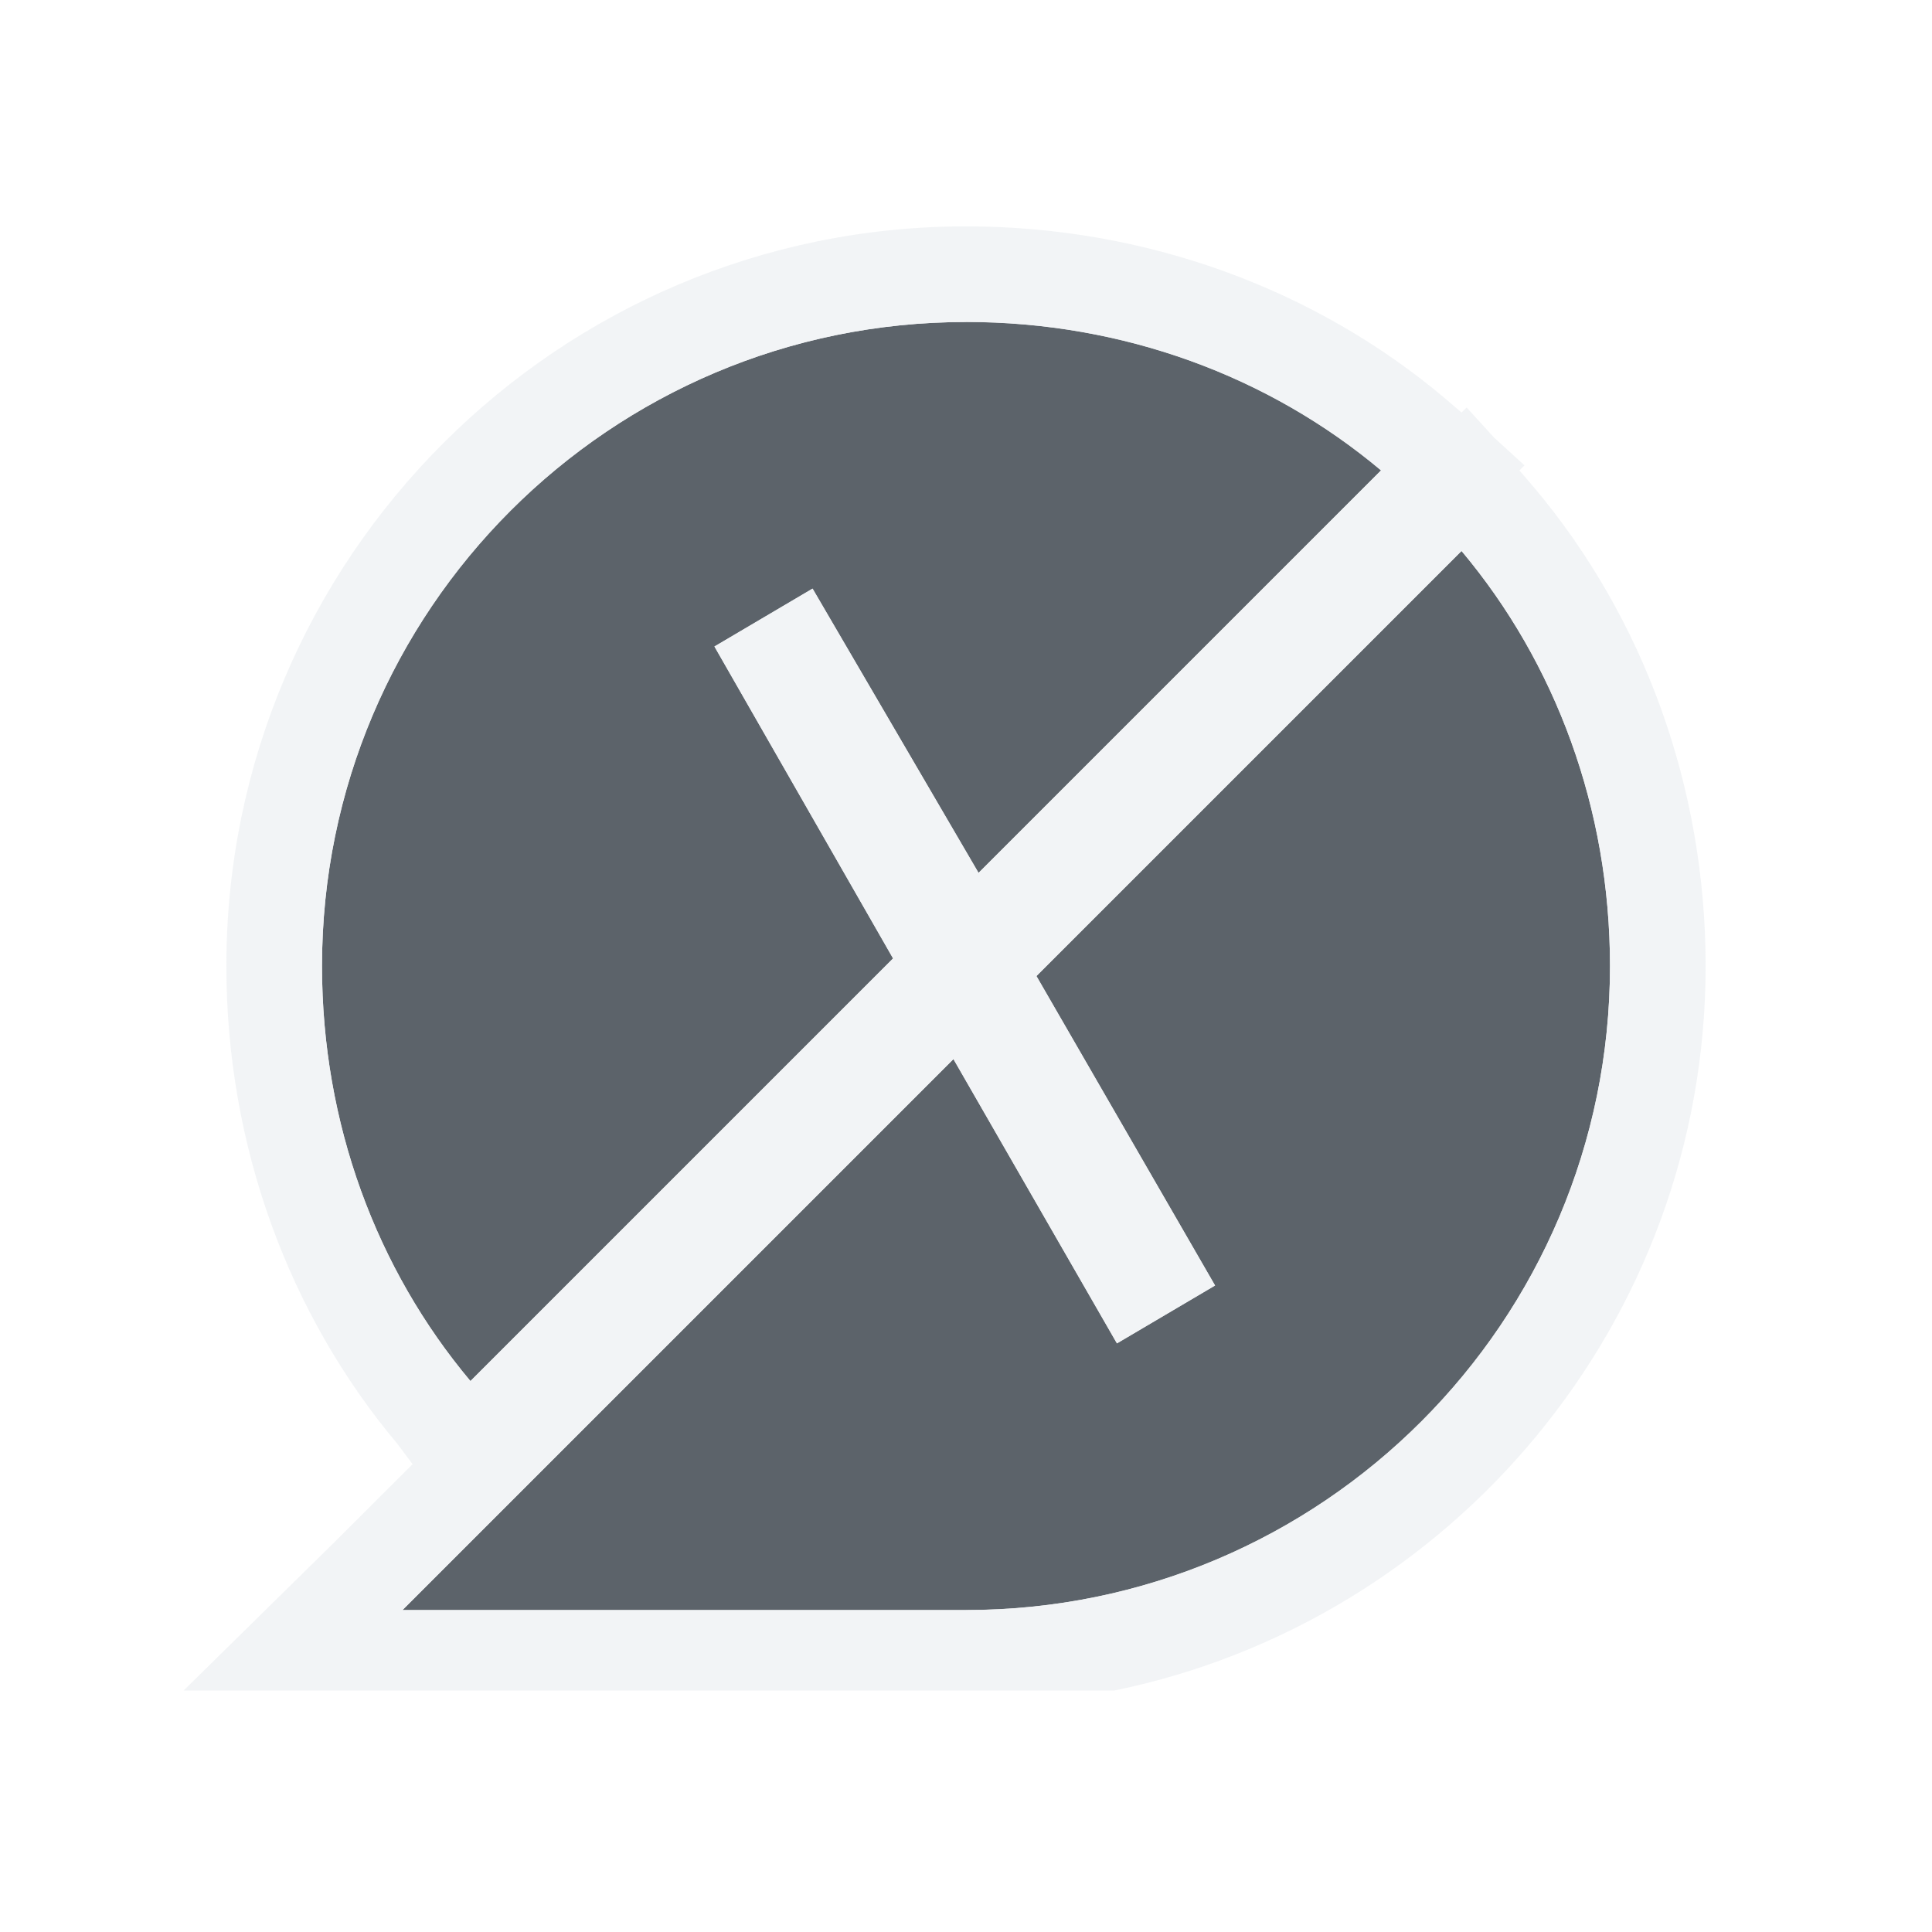
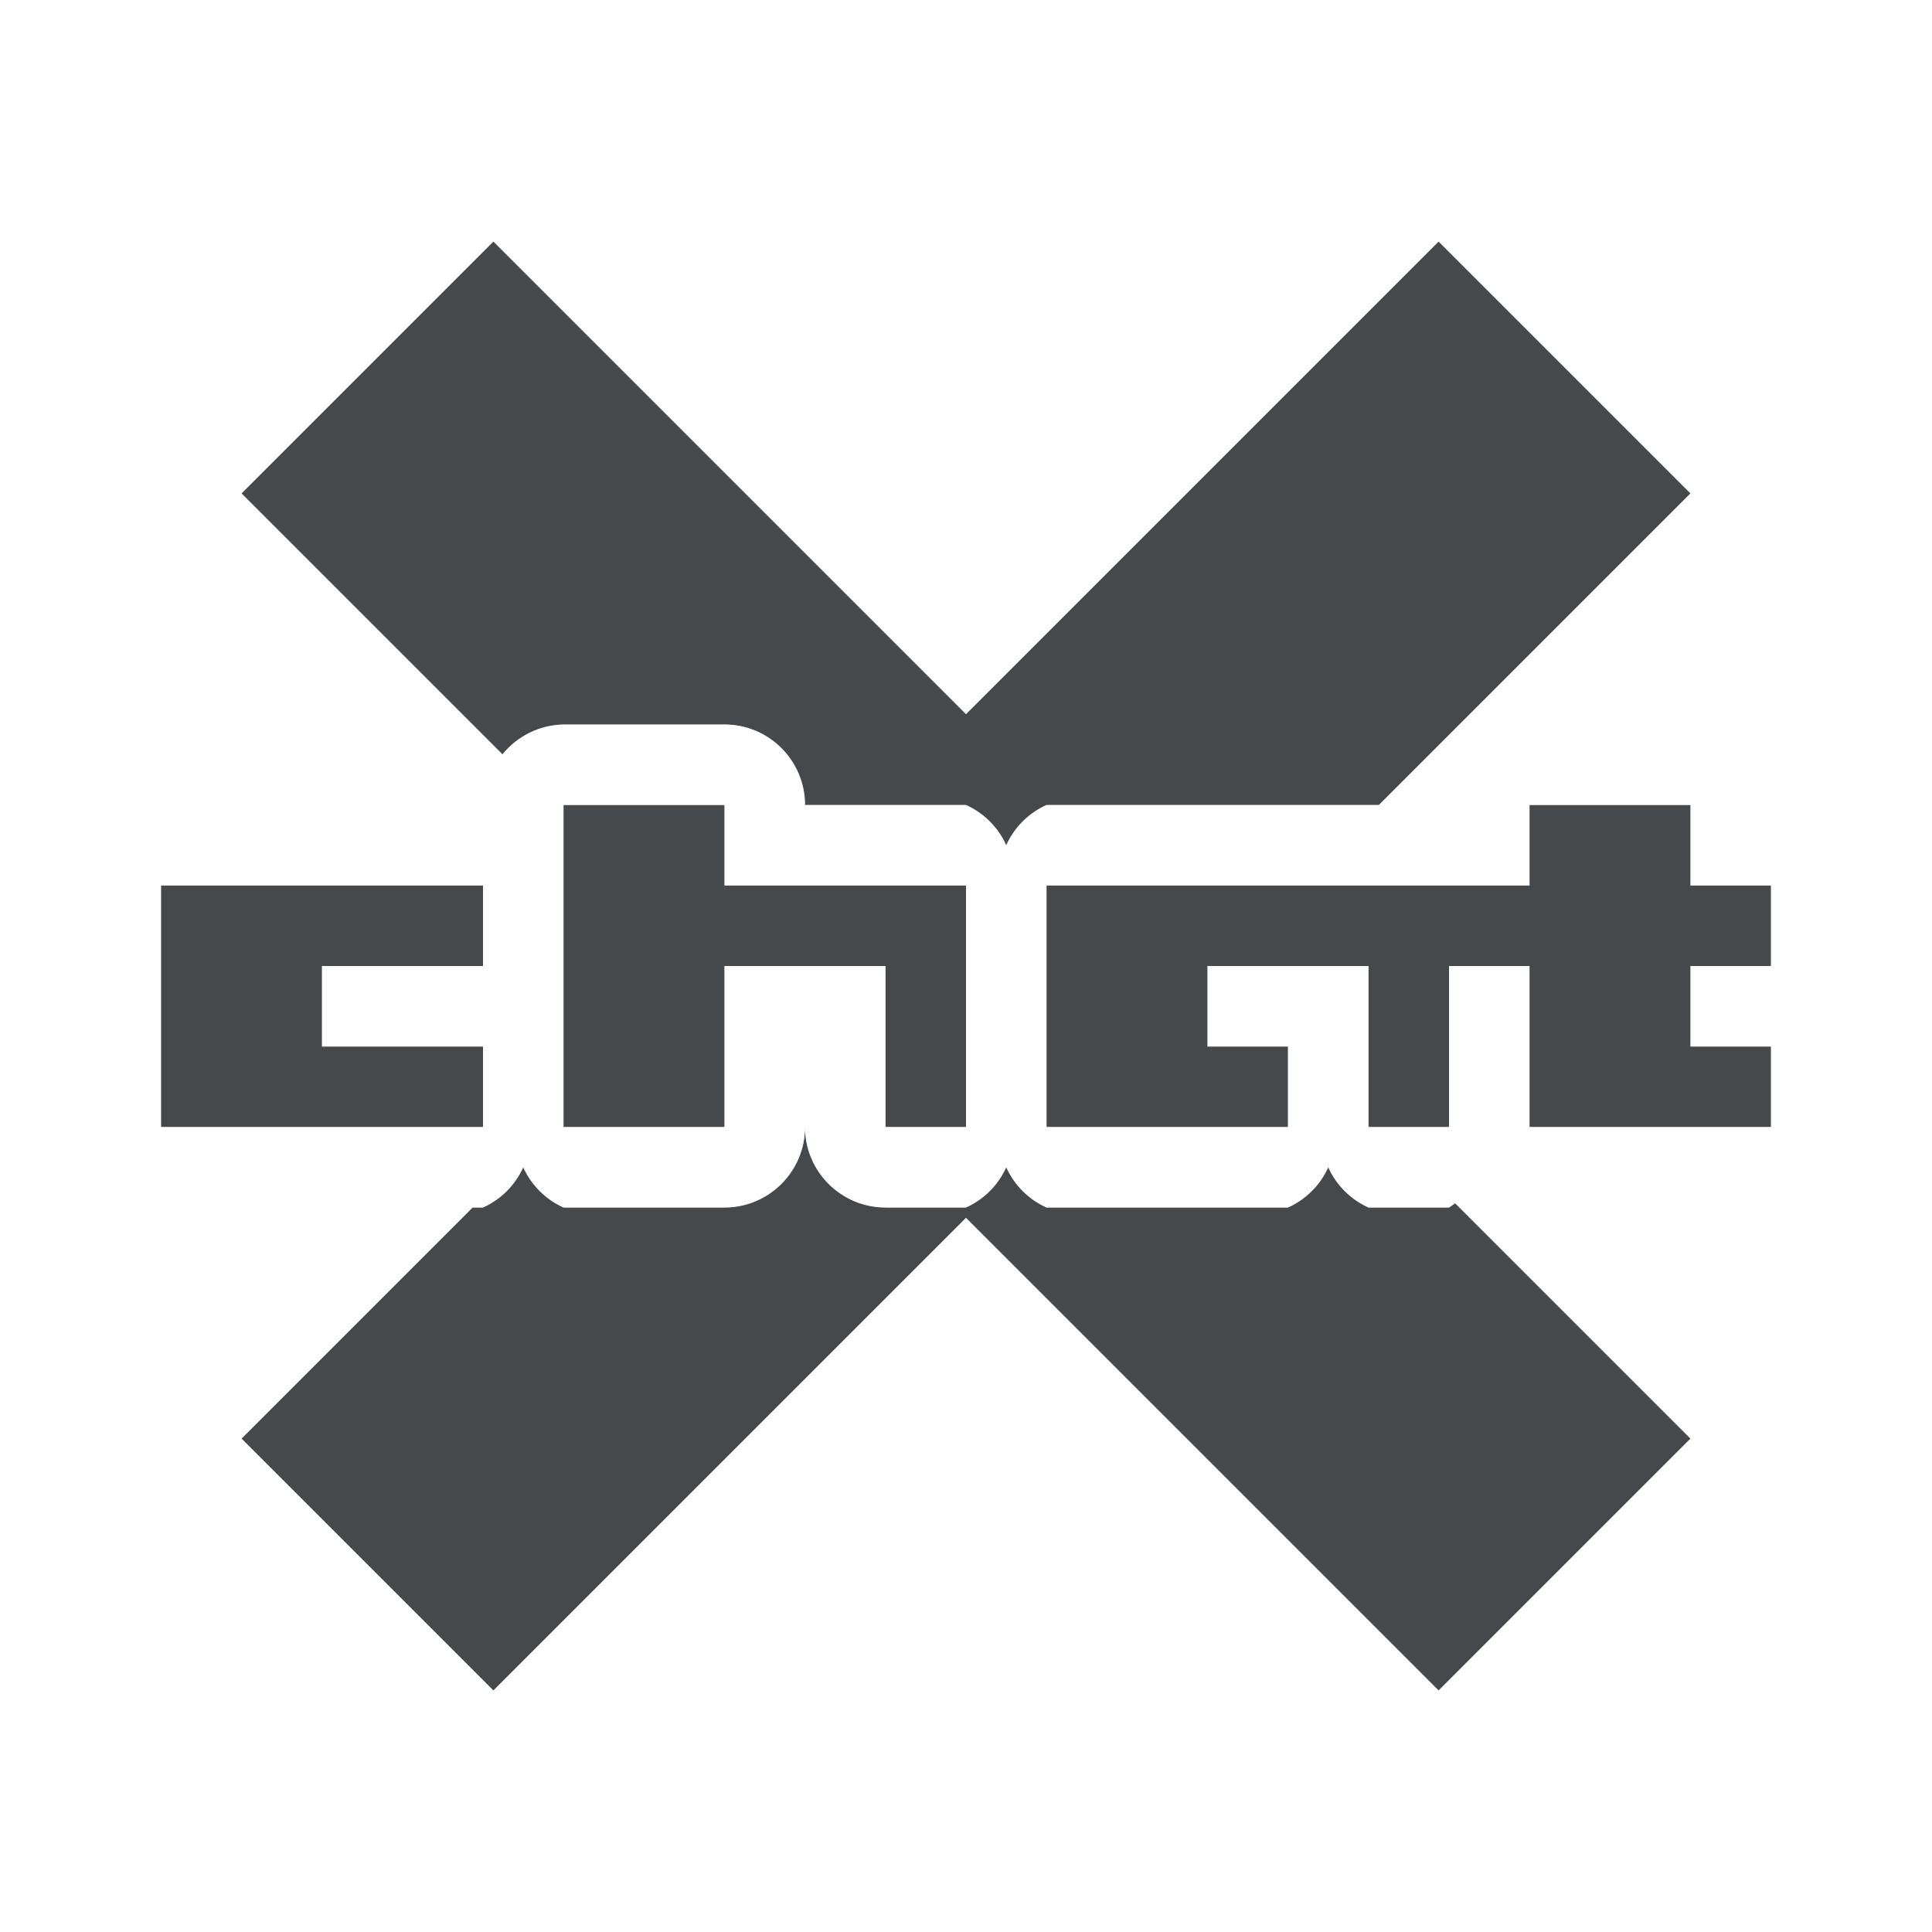
- <svg xmlns="http://www.w3.org/2000/svg" width="24" height="24" id="svg27665" version="1.1">
-   <defs id="defs27667" />
-   <g id="layer1" transform="translate(3364.417,-2092.719)">
-     <path id="path3796" d="m -3352.417,2096.719 c -4.418,0 -8,3.582 -8,8 0,1.957 0.677,3.766 1.844,5.156 l 5.25,-5.25 -2.219,-3.875 1.219,-0.719 2.062,3.531 5,-5 c -1.39,-1.167 -3.199,-1.844 -5.156,-1.844 z m 6.156,2.844 -5.281,5.281 2.219,3.844 -1.219,0.719 -2.031,-3.531 -6.844,6.844 7,0 c 4.418,0 8,-3.582 8,-8 0,-1.957 -0.677,-3.766 -1.844,-5.156 z" style="color:#000000;fill:#27303a;fill-opacity:0.753;fill-rule:nonzero;stroke:none;stroke-width:2;marker:none;visibility:visible;display:inline;overflow:visible;enable-background:accumulate" />
-     <path style="font-size:medium;font-style:normal;font-variant:normal;font-weight:normal;font-stretch:normal;text-indent:0;text-align:start;text-decoration:none;line-height:normal;letter-spacing:normal;word-spacing:normal;text-transform:none;direction:ltr;block-progression:tb;writing-mode:lr-tb;text-anchor:start;baseline-shift:baseline;color:#000000;fill:#f1f3f5;fill-opacity:0.903;fill-rule:nonzero;stroke:none;stroke-width:2;marker:none;visibility:visible;display:inline;overflow:visible;enable-background:accumulate;font-family:Sans;-inkscape-font-specification:Sans" d="M 12 2.812 C 6.933 2.812 2.812 6.933 2.812 12 C 2.812 14.234 3.588 16.33 4.938 17.938 L 5.125 18.188 L 4.156 19.156 L 2.281 21 L 13.844 21 C 18.027 20.142 21.188 16.433 21.188 12 C 21.188 9.766 20.412 7.67 19.062 6.062 L 18.875 5.844 L 18.938 5.781 L 18.562 5.438 L 18.219 5.062 L 18.156 5.125 L 17.938 4.938 C 16.33 3.588 14.234 2.812 12 2.812 z M 12 4 C 13.957 4 15.766 4.677 17.156 5.844 L 12.156 10.844 L 10.094 7.312 L 8.875 8.031 L 11.094 11.906 L 5.844 17.156 C 4.677 15.766 4 13.957 4 12 C 4 7.582 7.582 4 12 4 z M 18.156 6.844 C 19.323 8.234 20 10.043 20 12 C 20 16.418 16.418 20 12 20 L 5 20 L 11.844 13.156 L 13.875 16.688 L 15.094 15.969 L 12.875 12.125 L 18.156 6.844 z " transform="translate(-3364.417,2092.719)" id="path2983" />
-   </g>
+ <svg xmlns="http://www.w3.org/2000/svg" width="24" height="24" version="1.1">
+   <defs>
+     <style id="current-color-scheme" type="text/css">.ColorScheme-Text {color:#090d11;}.ColorScheme-Background{color:#ffffff;}</style>
+   </defs>
+   <path id="g" class="ColorScheme-Text" d="m6.129 3-3.129 3.129 3.242 3.242c0.185-0.229 0.463-0.365 0.758-0.371h2c0.552 5.52e-5 1 0.448 1 1h2c0.222 0.1 0.4 0.278 0.5 0.5 0.1-0.222 0.278-0.4 0.5-0.5h4.129l3.871-3.871-3.129-3.129-5.871 5.871zm0.871 7v4h2v-2h2v2h1v-3h-3v-1zm12 0v1h-6v3h3v-1h-1v-1h2v2h1v-2h1v2h3v-1h-1v-1h1v-1h-1v-1zm-17 1v3h4v-1h-2v-1h2v-1zm8 3c-5.52e-5 0.552-0.448 1-1 1h-2c-0.222-0.1-0.4-0.278-0.5-0.5-0.1 0.222-0.278 0.4-0.5 0.5h-0.129l-2.871 2.871 3.129 3.129 5.871-5.871 5.871 5.871 3.129-3.129-2.924-2.924c-0.025 0.019-0.05 0.036-0.076 0.053h-1c-0.222-0.1-0.4-0.278-0.5-0.5-0.1 0.222-0.278 0.4-0.5 0.5h-3c-0.222-0.1-0.4-0.278-0.5-0.5-0.1 0.222-0.278 0.4-0.5 0.5h-1c-0.552-5.5e-5 -1-0.448-1-1z" style="fill-opacity:.75;fill:currentColor" />
+   <path id="a" class="ColorScheme-Background" d="m6.129 2c-0.265 5.11e-5 -0.52 0.105-0.707 0.293l-3.129 3.129c-0.39 0.391-0.39 1.024 0 1.414l3.164 3.164h-3.457c-0.552 5.5e-5 -1 0.448-1 1v3c5.52e-5 0.552 0.448 1 1 1h2.457l-2.164 2.164c-0.39 0.391-0.39 1.024 0 1.414l3.129 3.129c0.391 0.39 1.024 0.39 1.414 0l5.164-5.164 5.164 5.164c0.391 0.39 1.024 0.39 1.414 0l3.129-3.129c0.39-0.391 0.39-1.024 0-1.414l-2.164-2.164h2.457c0.552-5.5e-5 1-0.448 1-1v-1c-0.1-0.222-0.278-0.4-0.5-0.5 0.222-0.1 0.4-0.278 0.5-0.5v-1c-5.5e-5 -0.552-0.448-1-1-1-5.5e-5 -0.552-0.448-1-1-1h-1.457l2.164-2.164c0.39-0.391 0.39-1.024 0-1.414l-3.129-3.129c-0.391-0.39-1.024-0.39-1.414 0l-5.164 5.164-5.164-5.164c-0.188-0.188-0.442-0.293-0.707-0.293zm0 1 5.871 5.871 5.871-5.871 3.129 3.129-3.871 3.871h-4.129c-0.222 0.1-0.4 0.278-0.5 0.5-0.1-0.222-0.278-0.4-0.5-0.5h-2c-5.52e-5 -0.552-0.448-1-1-1h-2c-0.295 0.006-0.572 0.142-0.758 0.371l-3.242-3.242zm0.871 7h2v1h3v3h-1v-2h-2v2h-2zm12 0h2v1h1v1h-1v1h1v1h-3v-2h-1v2h-1v-2h-2v1h1v1h-3v-3h6zm-17 1h4v1h-2v1h2v1h-4zm8 3c5.5e-5 0.552 0.448 1 1 1h1c0.222-0.1 0.4-0.278 0.5-0.5 0.1 0.222 0.278 0.4 0.5 0.5h3c0.222-0.1 0.4-0.278 0.5-0.5 0.1 0.222 0.278 0.4 0.5 0.5h1c0.026-0.016 0.052-0.034 0.076-0.053l2.924 2.924-3.129 3.129-5.871-5.871-5.871 5.871-3.129-3.129 2.871-2.871h0.129c0.222-0.1 0.4-0.278 0.5-0.5 0.1 0.222 0.278 0.4 0.5 0.5h2c0.552-5.5e-5 1-0.448 1-1z" style="fill-opacity:.5;fill:currentColor" />
</svg>
